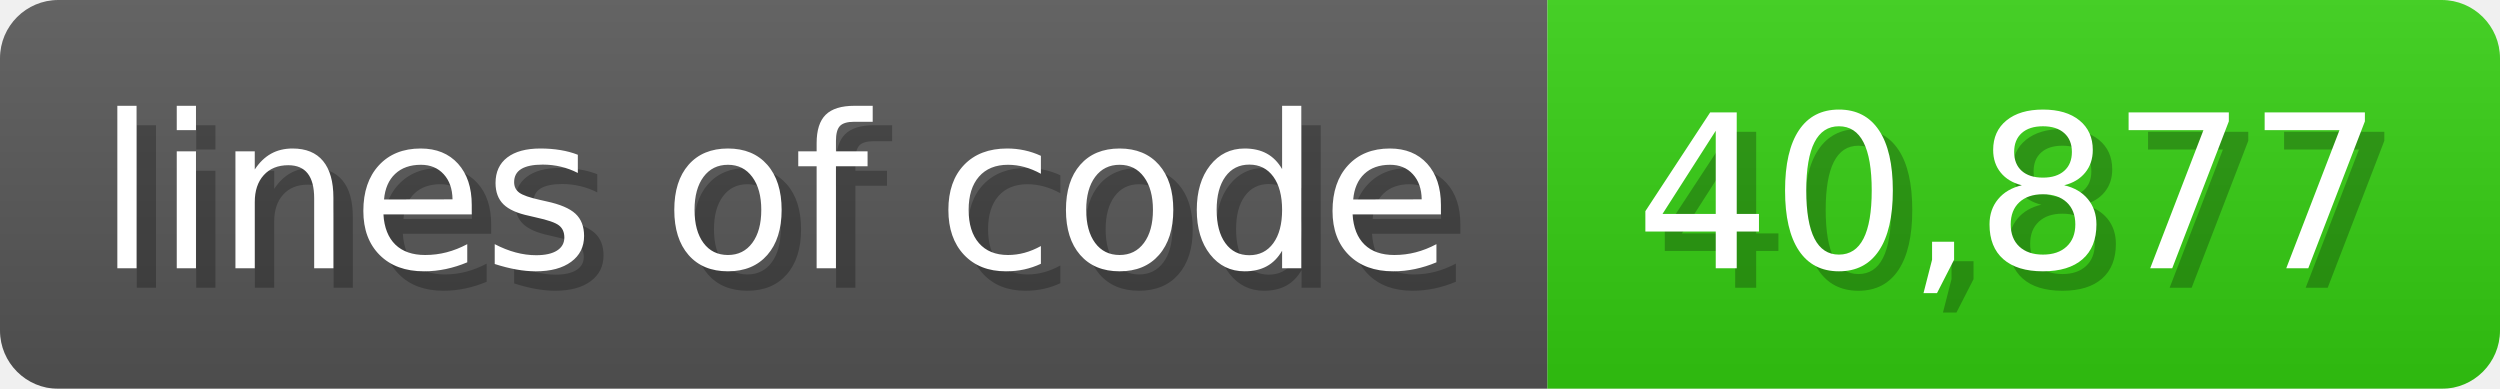
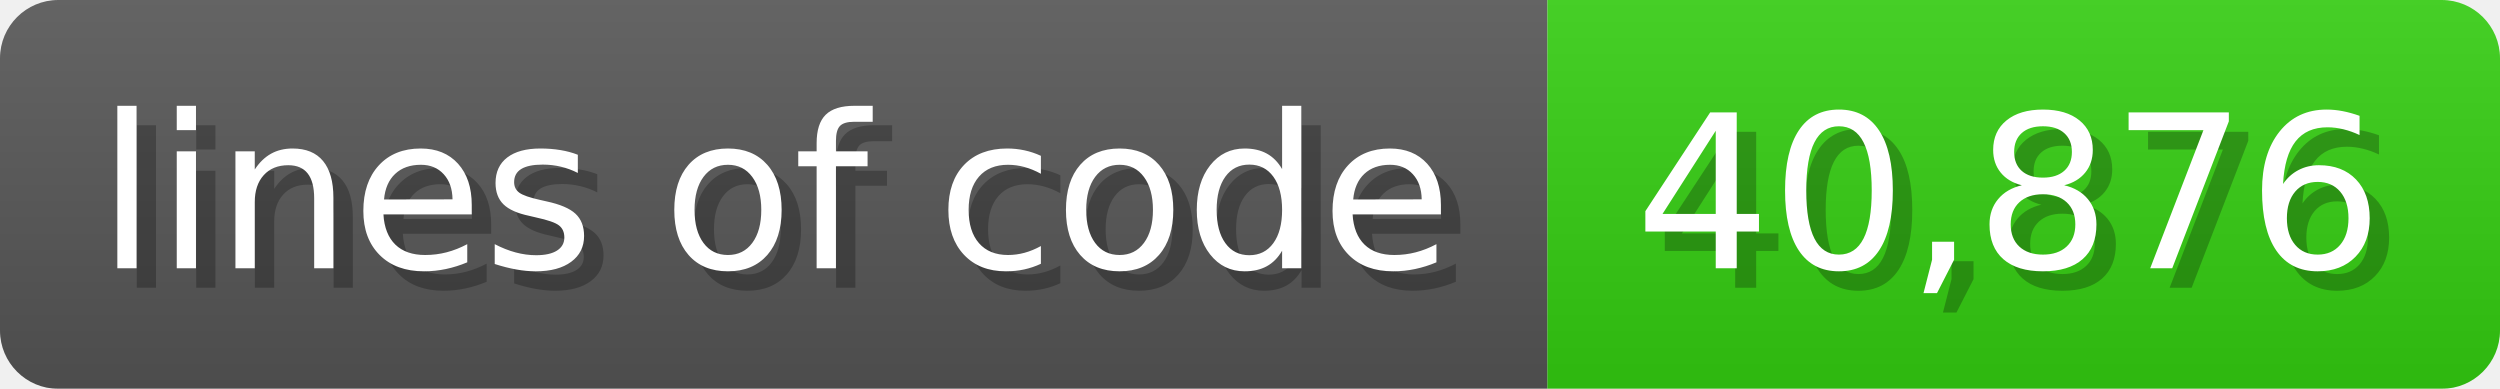
<svg xmlns="http://www.w3.org/2000/svg" width="128.6" height="20" viewBox="0 0 1286 200">
  <linearGradient id="a" x2="0" y2="100%">
    <stop offset="0" stop-opacity=".1" stop-color="#EEE" />
    <stop offset="1" stop-opacity=".1" />
  </linearGradient>
  <mask id="m">
    <rect width="1286" height="200" rx="30" fill="#FFF" />
  </mask>
  <g mask="url(#m)">
    <rect width="796" height="200" fill="#555" />
    <rect width="490" height="200" fill="#3C1" x="796" />
    <rect width="1286" height="200" fill="url(#a)" />
  </g>
  <g fill="#fff" text-anchor="start" font-family="Verdana,DejaVu Sans,sans-serif" font-size="110">
    <text x="60" y="148" textLength="696" fill="#000" opacity="0.25">lines of code</text>
    <text x="50" y="138" textLength="696">lines of code</text>
-     <text x="851" y="148" textLength="390" fill="#000" opacity="0.25">40,877</text>
-     <text x="841" y="138" textLength="390">40,877</text>
+     <text x="851" y="148" textLength="390" fill="#000" opacity="0.25">40,876</text>
+     <text x="841" y="138" textLength="390">40,876</text>
  </g>
</svg>
